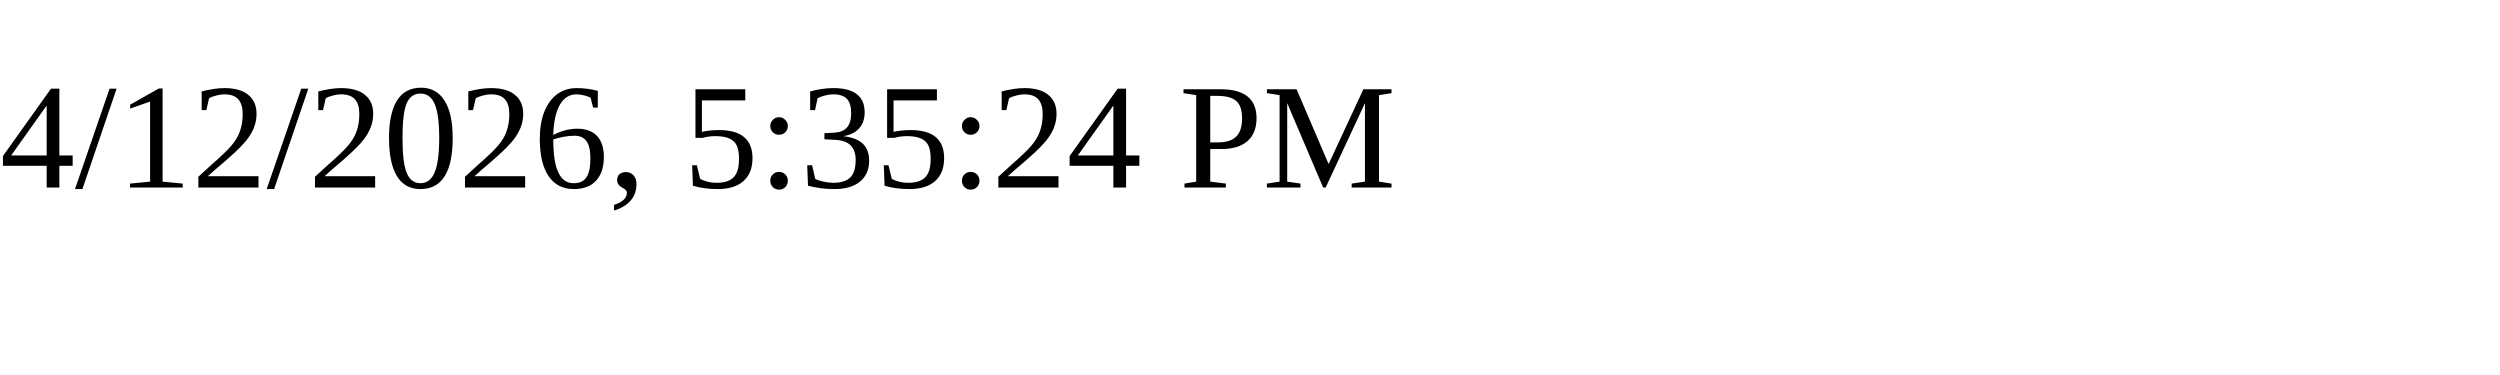
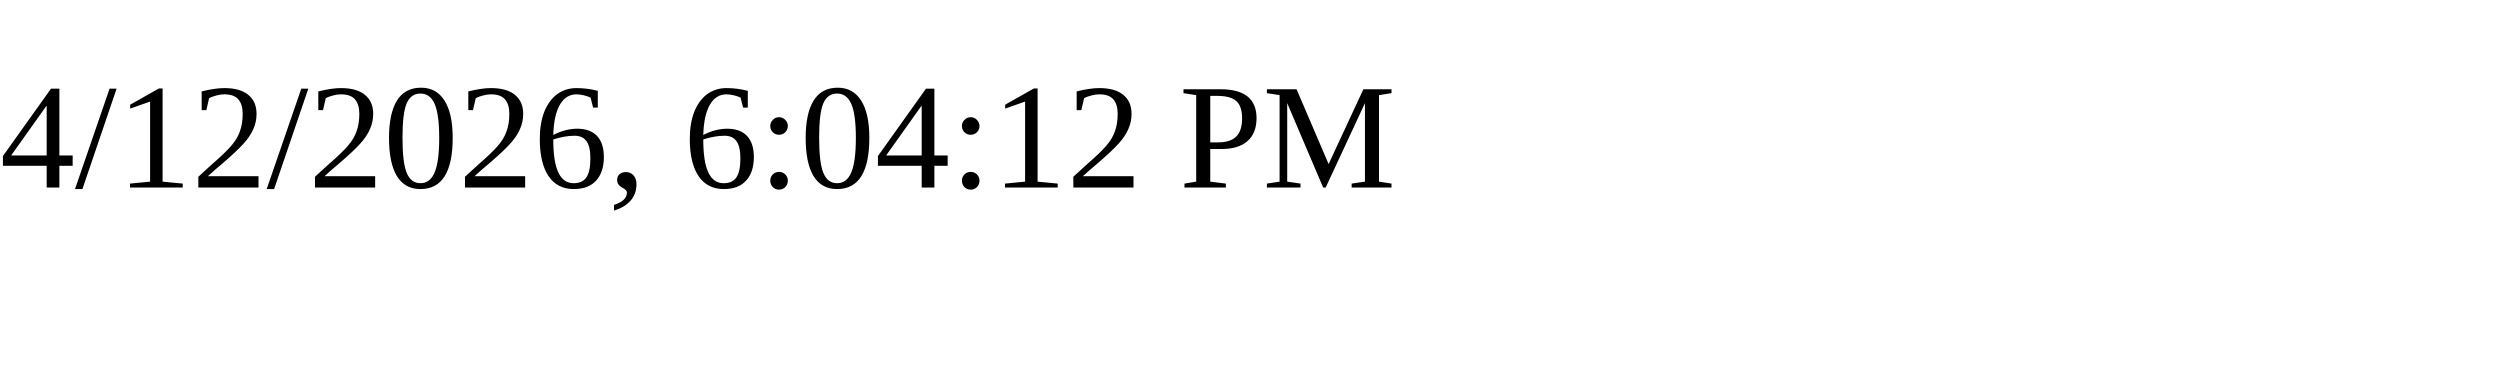
<svg xmlns="http://www.w3.org/2000/svg" height="30" width="200">
-   <text x="0" y="15">4/12/2026, 5:35:24 PM</text>
+   <text x="0" y="15">4/12/2026, 6:04:12 PM</text>
</svg>
